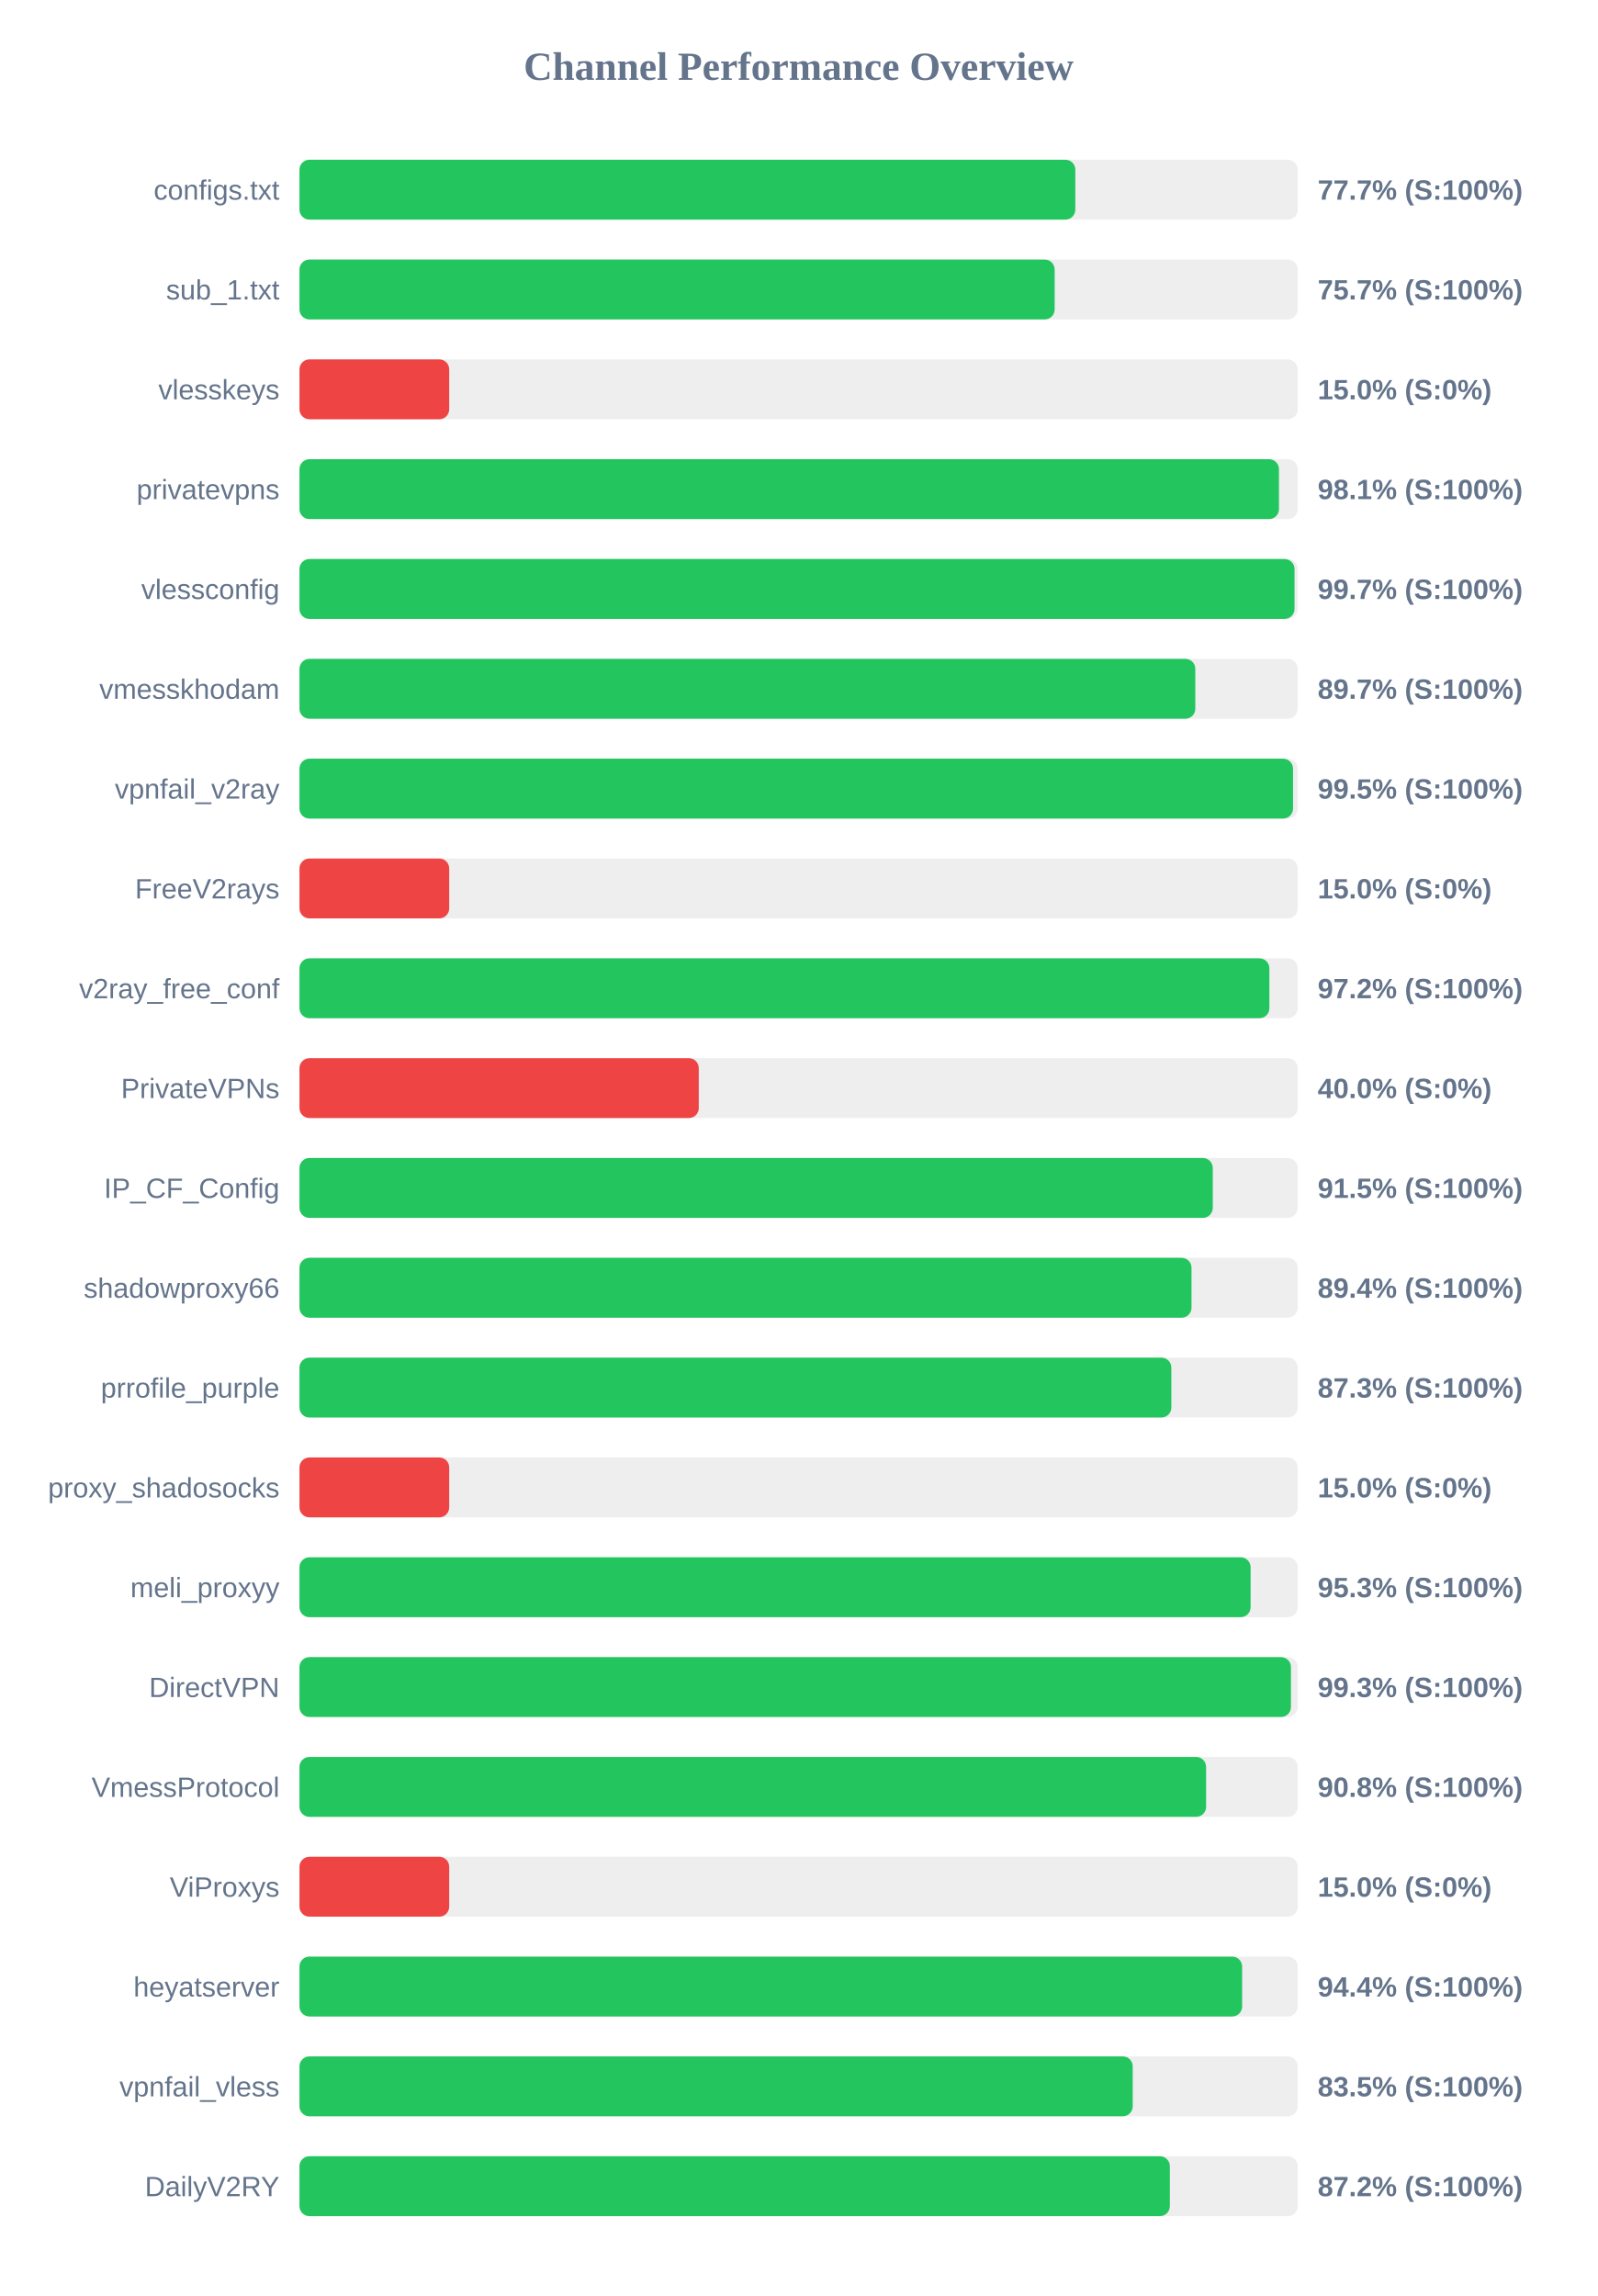
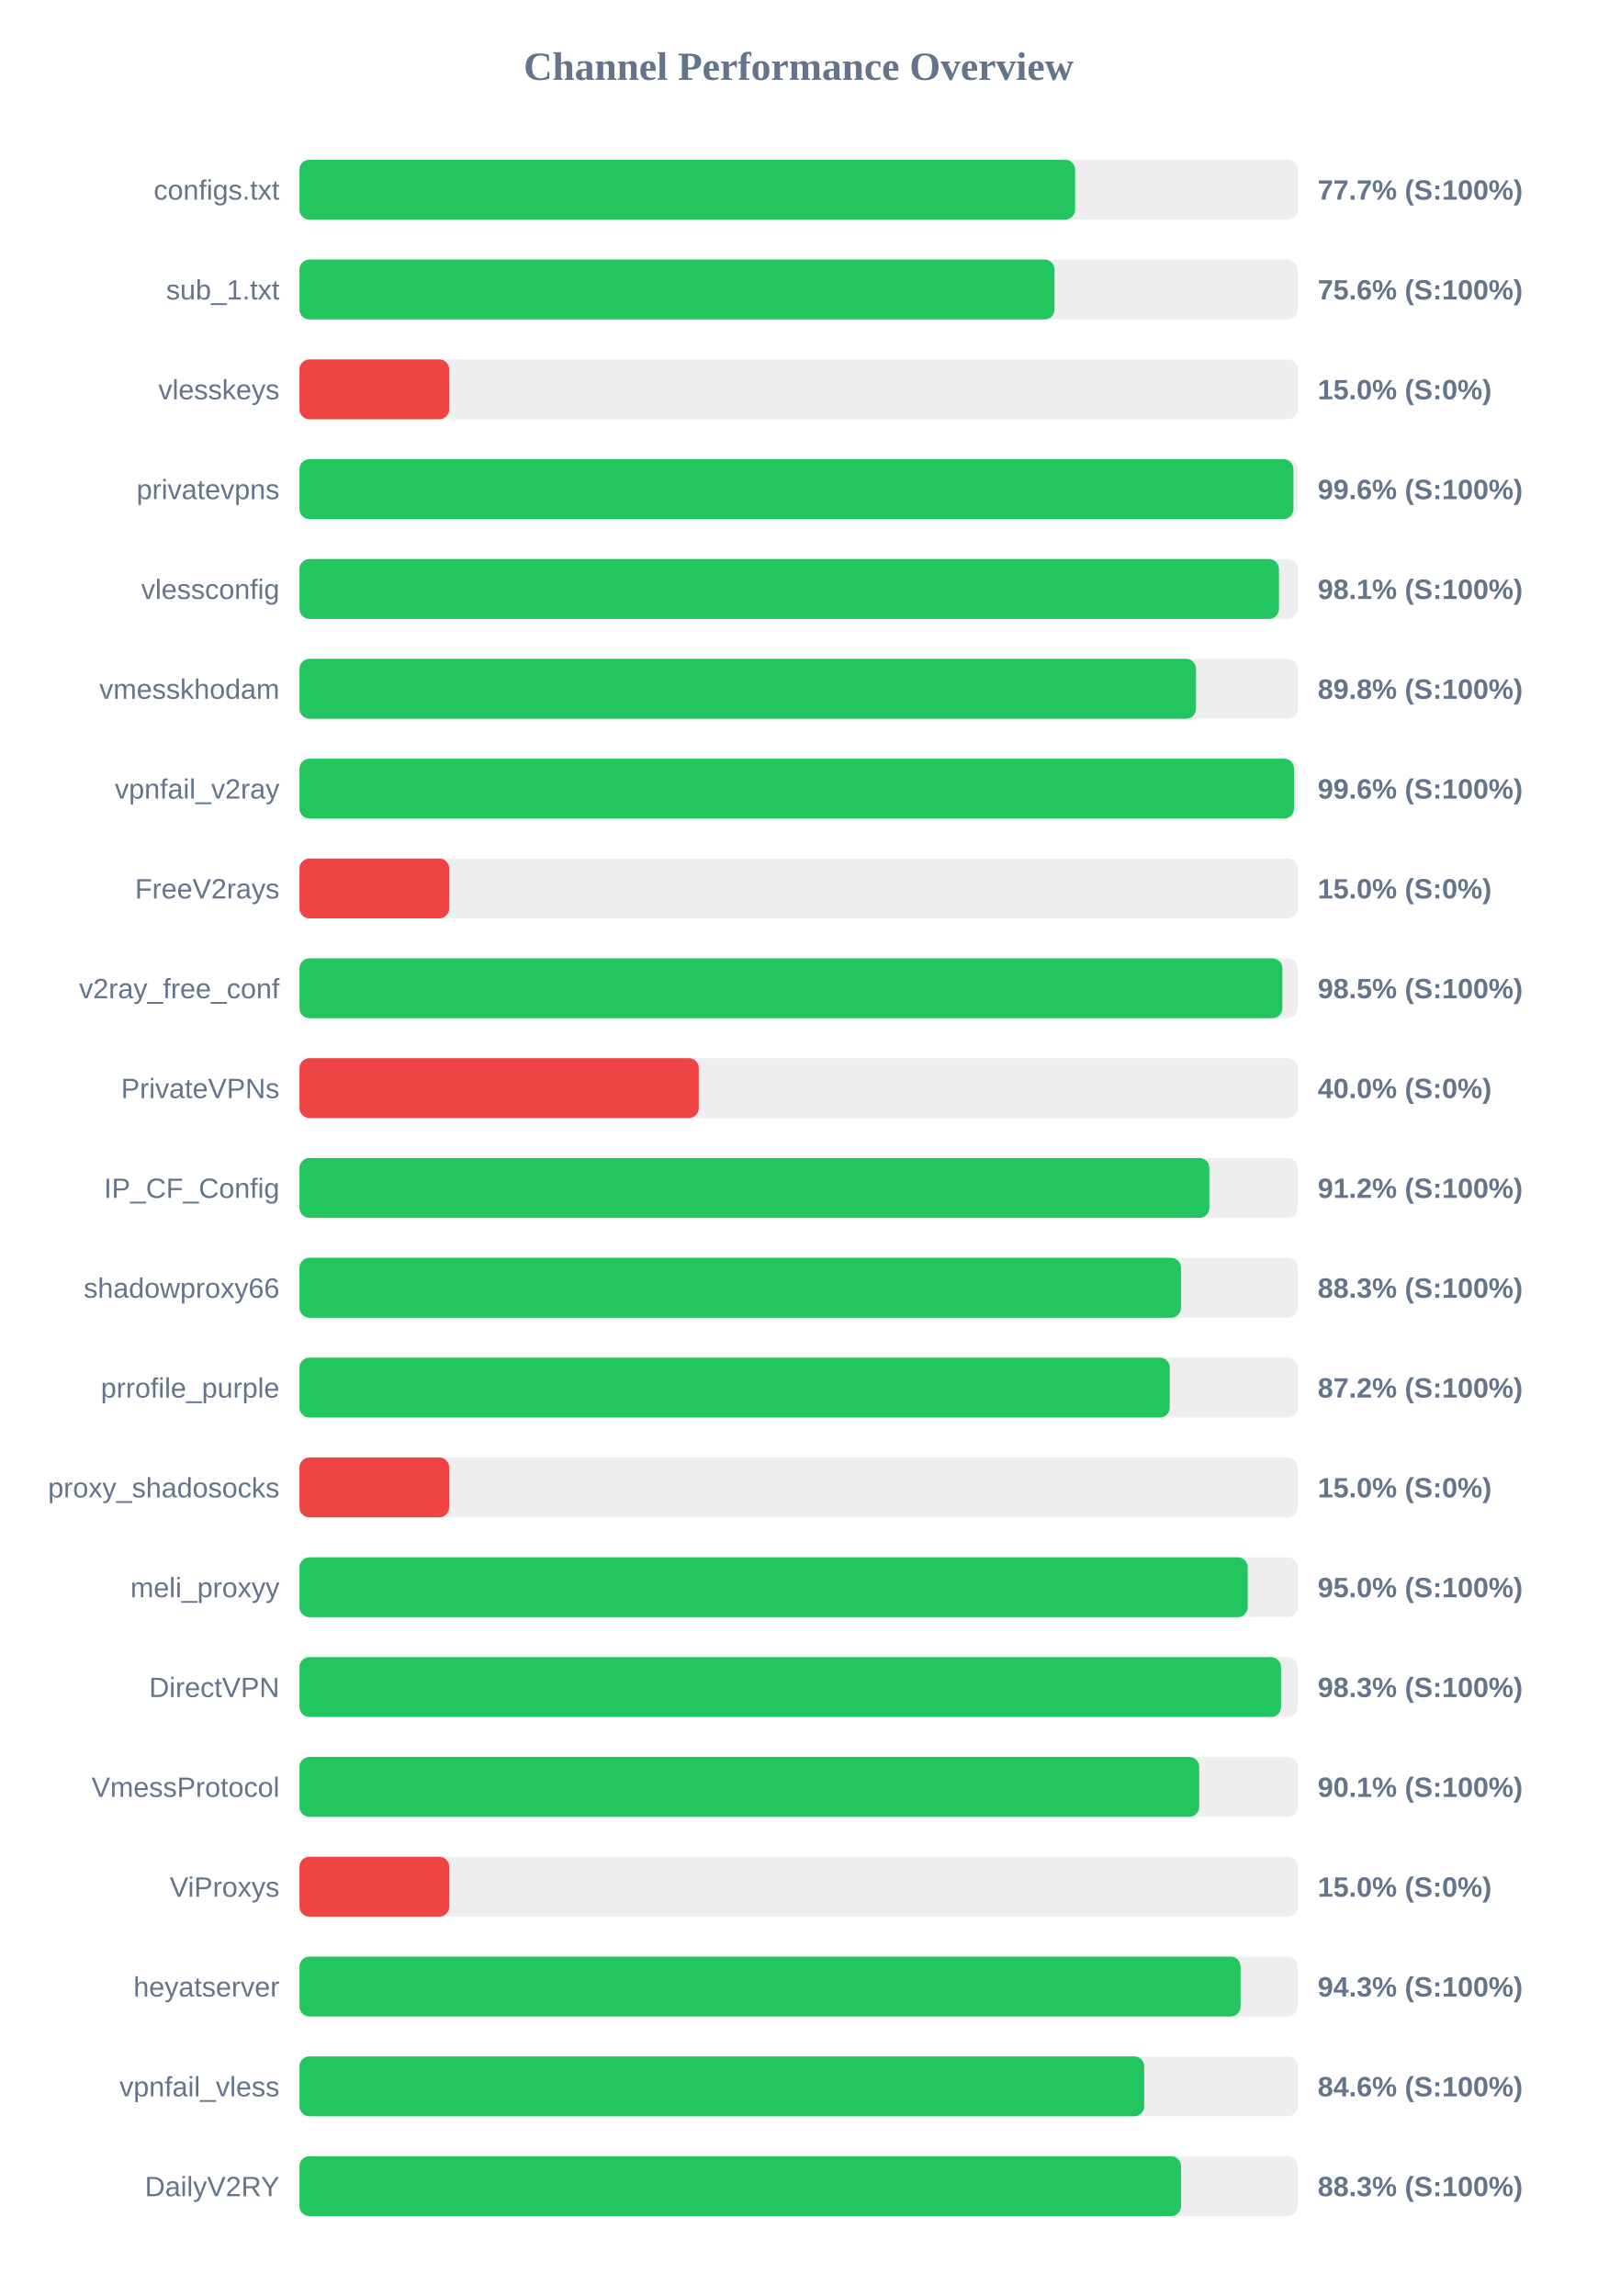
<svg xmlns="http://www.w3.org/2000/svg" width="800" height="1150" version="1.1">
  <style>
        .row { font: 14px Arial; fill: #64748b; }
        .score { font: bold 14px Arial; fill: #64748b; }
    </style>
  <text x="400" y="40" text-anchor="middle" font-size="20px" font-weight="bold" fill="#64748b">Channel Performance Overview</text>
  <rect x="150" y="80" width="500" height="30" fill="#eee" rx="5" />
-   <rect x="150" y="80" width="388.6" height="30" fill="#22c55e" rx="5" />
+   <rect x="150" y="80" width="388.5" height="30" fill="#22c55e" rx="5" />
  <text x="140" y="100" text-anchor="end" class="row">configs.txt</text>
  <text x="660" y="100" text-anchor="start" class="score">77.7% (S:100%)</text>
  <rect x="150" y="130" width="500" height="30" fill="#eee" rx="5" />
-   <rect x="150" y="130" width="378.25" height="30" fill="#22c55e" rx="5" />
+   <rect x="150" y="130" width="378.2" height="30" fill="#22c55e" rx="5" />
  <text x="140" y="150" text-anchor="end" class="row">sub_1.txt</text>
-   <text x="660" y="150" text-anchor="start" class="score">75.7% (S:100%)</text>
+   <text x="660" y="150" text-anchor="start" class="score">75.6% (S:100%)</text>
  <rect x="150" y="180" width="500" height="30" fill="#eee" rx="5" />
  <rect x="150" y="180" width="75.0" height="30" fill="#ef4444" rx="5" />
  <text x="140" y="200" text-anchor="end" class="row">vlesskeys</text>
  <text x="660" y="200" text-anchor="start" class="score">15.0% (S:0%)</text>
  <rect x="150" y="230" width="500" height="30" fill="#eee" rx="5" />
-   <rect x="150" y="230" width="490.6" height="30" fill="#22c55e" rx="5" />
+   <rect x="150" y="230" width="497.85" height="30" fill="#22c55e" rx="5" />
  <text x="140" y="250" text-anchor="end" class="row">privatevpns</text>
-   <text x="660" y="250" text-anchor="start" class="score">98.1% (S:100%)</text>
+   <text x="660" y="250" text-anchor="start" class="score">99.6% (S:100%)</text>
  <rect x="150" y="280" width="500" height="30" fill="#eee" rx="5" />
-   <rect x="150" y="280" width="498.4" height="30" fill="#22c55e" rx="5" />
+   <rect x="150" y="280" width="490.6" height="30" fill="#22c55e" rx="5" />
  <text x="140" y="300" text-anchor="end" class="row">vlessconfig</text>
-   <text x="660" y="300" text-anchor="start" class="score">99.7% (S:100%)</text>
+   <text x="660" y="300" text-anchor="start" class="score">98.1% (S:100%)</text>
  <rect x="150" y="330" width="500" height="30" fill="#eee" rx="5" />
-   <rect x="150" y="330" width="448.7" height="30" fill="#22c55e" rx="5" />
+   <rect x="150" y="330" width="449.05" height="30" fill="#22c55e" rx="5" />
  <text x="140" y="350" text-anchor="end" class="row">vmesskhodam</text>
-   <text x="660" y="350" text-anchor="start" class="score">89.7% (S:100%)</text>
+   <text x="660" y="350" text-anchor="start" class="score">89.8% (S:100%)</text>
  <rect x="150" y="380" width="500" height="30" fill="#eee" rx="5" />
-   <rect x="150" y="380" width="497.65" height="30" fill="#22c55e" rx="5" />
+   <rect x="150" y="380" width="498.15" height="30" fill="#22c55e" rx="5" />
  <text x="140" y="400" text-anchor="end" class="row">vpnfail_v2ray</text>
-   <text x="660" y="400" text-anchor="start" class="score">99.5% (S:100%)</text>
+   <text x="660" y="400" text-anchor="start" class="score">99.6% (S:100%)</text>
  <rect x="150" y="430" width="500" height="30" fill="#eee" rx="5" />
  <rect x="150" y="430" width="75.0" height="30" fill="#ef4444" rx="5" />
  <text x="140" y="450" text-anchor="end" class="row">FreeV2rays</text>
  <text x="660" y="450" text-anchor="start" class="score">15.0% (S:0%)</text>
  <rect x="150" y="480" width="500" height="30" fill="#eee" rx="5" />
-   <rect x="150" y="480" width="485.8" height="30" fill="#22c55e" rx="5" />
+   <rect x="150" y="480" width="492.3" height="30" fill="#22c55e" rx="5" />
  <text x="140" y="500" text-anchor="end" class="row">v2ray_free_conf</text>
-   <text x="660" y="500" text-anchor="start" class="score">97.2% (S:100%)</text>
+   <text x="660" y="500" text-anchor="start" class="score">98.5% (S:100%)</text>
  <rect x="150" y="530" width="500" height="30" fill="#eee" rx="5" />
  <rect x="150" y="530" width="200.0" height="30" fill="#ef4444" rx="5" />
  <text x="140" y="550" text-anchor="end" class="row">PrivateVPNs</text>
  <text x="660" y="550" text-anchor="start" class="score">40.0% (S:0%)</text>
  <rect x="150" y="580" width="500" height="30" fill="#eee" rx="5" />
-   <rect x="150" y="580" width="457.45" height="30" fill="#22c55e" rx="5" />
+   <rect x="150" y="580" width="455.75" height="30" fill="#22c55e" rx="5" />
  <text x="140" y="600" text-anchor="end" class="row">IP_CF_Config</text>
-   <text x="660" y="600" text-anchor="start" class="score">91.5% (S:100%)</text>
+   <text x="660" y="600" text-anchor="start" class="score">91.2% (S:100%)</text>
  <rect x="150" y="630" width="500" height="30" fill="#eee" rx="5" />
-   <rect x="150" y="630" width="446.8" height="30" fill="#22c55e" rx="5" />
+   <rect x="150" y="630" width="441.55" height="30" fill="#22c55e" rx="5" />
  <text x="140" y="650" text-anchor="end" class="row">shadowproxy66</text>
-   <text x="660" y="650" text-anchor="start" class="score">89.4% (S:100%)</text>
+   <text x="660" y="650" text-anchor="start" class="score">88.3% (S:100%)</text>
  <rect x="150" y="680" width="500" height="30" fill="#eee" rx="5" />
-   <rect x="150" y="680" width="436.7" height="30" fill="#22c55e" rx="5" />
+   <rect x="150" y="680" width="435.9" height="30" fill="#22c55e" rx="5" />
  <text x="140" y="700" text-anchor="end" class="row">prrofile_purple</text>
-   <text x="660" y="700" text-anchor="start" class="score">87.3% (S:100%)</text>
+   <text x="660" y="700" text-anchor="start" class="score">87.2% (S:100%)</text>
  <rect x="150" y="730" width="500" height="30" fill="#eee" rx="5" />
  <rect x="150" y="730" width="75.0" height="30" fill="#ef4444" rx="5" />
  <text x="140" y="750" text-anchor="end" class="row">proxy_shadosocks</text>
  <text x="660" y="750" text-anchor="start" class="score">15.0% (S:0%)</text>
  <rect x="150" y="780" width="500" height="30" fill="#eee" rx="5" />
-   <rect x="150" y="780" width="476.4" height="30" fill="#22c55e" rx="5" />
+   <rect x="150" y="780" width="474.95" height="30" fill="#22c55e" rx="5" />
  <text x="140" y="800" text-anchor="end" class="row">meli_proxyy</text>
-   <text x="660" y="800" text-anchor="start" class="score">95.3% (S:100%)</text>
+   <text x="660" y="800" text-anchor="start" class="score">95.0% (S:100%)</text>
  <rect x="150" y="830" width="500" height="30" fill="#eee" rx="5" />
-   <rect x="150" y="830" width="496.6" height="30" fill="#22c55e" rx="5" />
+   <rect x="150" y="830" width="491.65" height="30" fill="#22c55e" rx="5" />
  <text x="140" y="850" text-anchor="end" class="row">DirectVPN</text>
-   <text x="660" y="850" text-anchor="start" class="score">99.3% (S:100%)</text>
+   <text x="660" y="850" text-anchor="start" class="score">98.3% (S:100%)</text>
  <rect x="150" y="880" width="500" height="30" fill="#eee" rx="5" />
-   <rect x="150" y="880" width="454.1" height="30" fill="#22c55e" rx="5" />
+   <rect x="150" y="880" width="450.65" height="30" fill="#22c55e" rx="5" />
  <text x="140" y="900" text-anchor="end" class="row">VmessProtocol</text>
-   <text x="660" y="900" text-anchor="start" class="score">90.8% (S:100%)</text>
+   <text x="660" y="900" text-anchor="start" class="score">90.1% (S:100%)</text>
  <rect x="150" y="930" width="500" height="30" fill="#eee" rx="5" />
  <rect x="150" y="930" width="75.0" height="30" fill="#ef4444" rx="5" />
  <text x="140" y="950" text-anchor="end" class="row">ViProxys</text>
  <text x="660" y="950" text-anchor="start" class="score">15.0% (S:0%)</text>
  <rect x="150" y="980" width="500" height="30" fill="#eee" rx="5" />
-   <rect x="150" y="980" width="472.15" height="30" fill="#22c55e" rx="5" />
+   <rect x="150" y="980" width="471.4" height="30" fill="#22c55e" rx="5" />
  <text x="140" y="1000" text-anchor="end" class="row">heyatserver</text>
-   <text x="660" y="1000" text-anchor="start" class="score">94.4% (S:100%)</text>
+   <text x="660" y="1000" text-anchor="start" class="score">94.3% (S:100%)</text>
  <rect x="150" y="1030" width="500" height="30" fill="#eee" rx="5" />
-   <rect x="150" y="1030" width="417.35" height="30" fill="#22c55e" rx="5" />
+   <rect x="150" y="1030" width="423.1" height="30" fill="#22c55e" rx="5" />
  <text x="140" y="1050" text-anchor="end" class="row">vpnfail_vless</text>
-   <text x="660" y="1050" text-anchor="start" class="score">83.5% (S:100%)</text>
+   <text x="660" y="1050" text-anchor="start" class="score">84.6% (S:100%)</text>
  <rect x="150" y="1080" width="500" height="30" fill="#eee" rx="5" />
-   <rect x="150" y="1080" width="435.95" height="30" fill="#22c55e" rx="5" />
+   <rect x="150" y="1080" width="441.55" height="30" fill="#22c55e" rx="5" />
  <text x="140" y="1100" text-anchor="end" class="row">DailyV2RY</text>
-   <text x="660" y="1100" text-anchor="start" class="score">87.2% (S:100%)</text>
+   <text x="660" y="1100" text-anchor="start" class="score">88.3% (S:100%)</text>
</svg>
